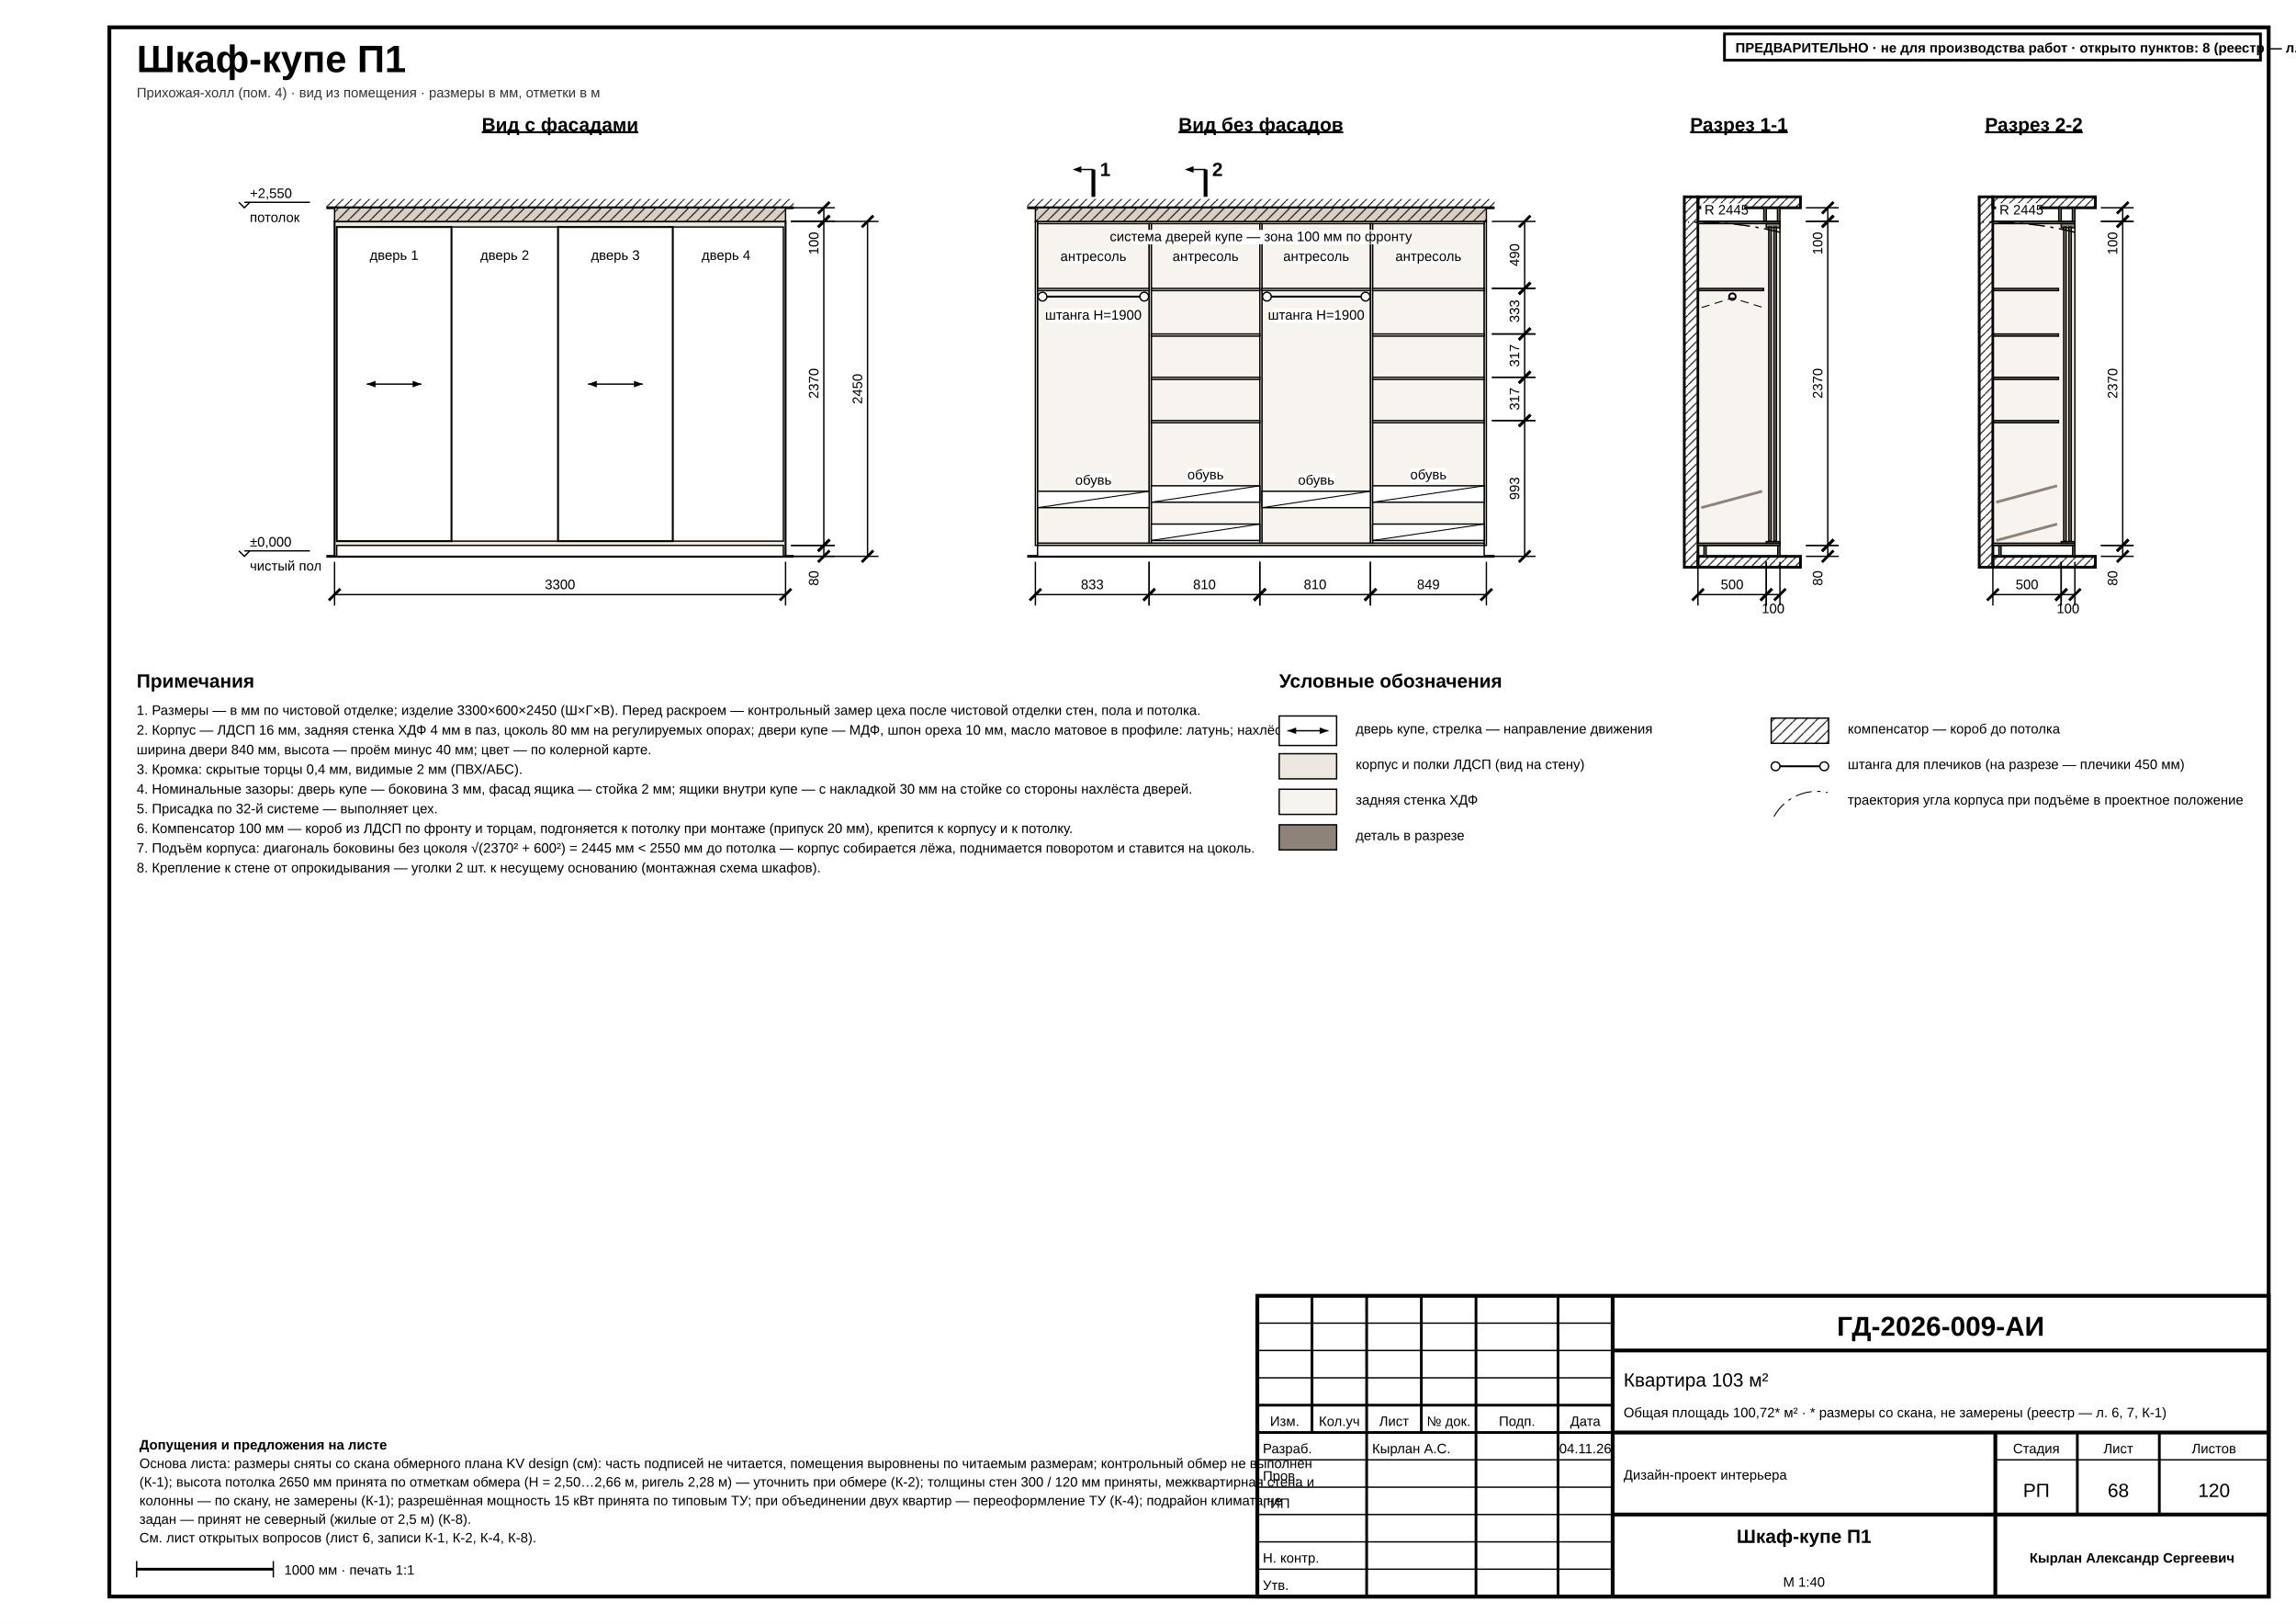
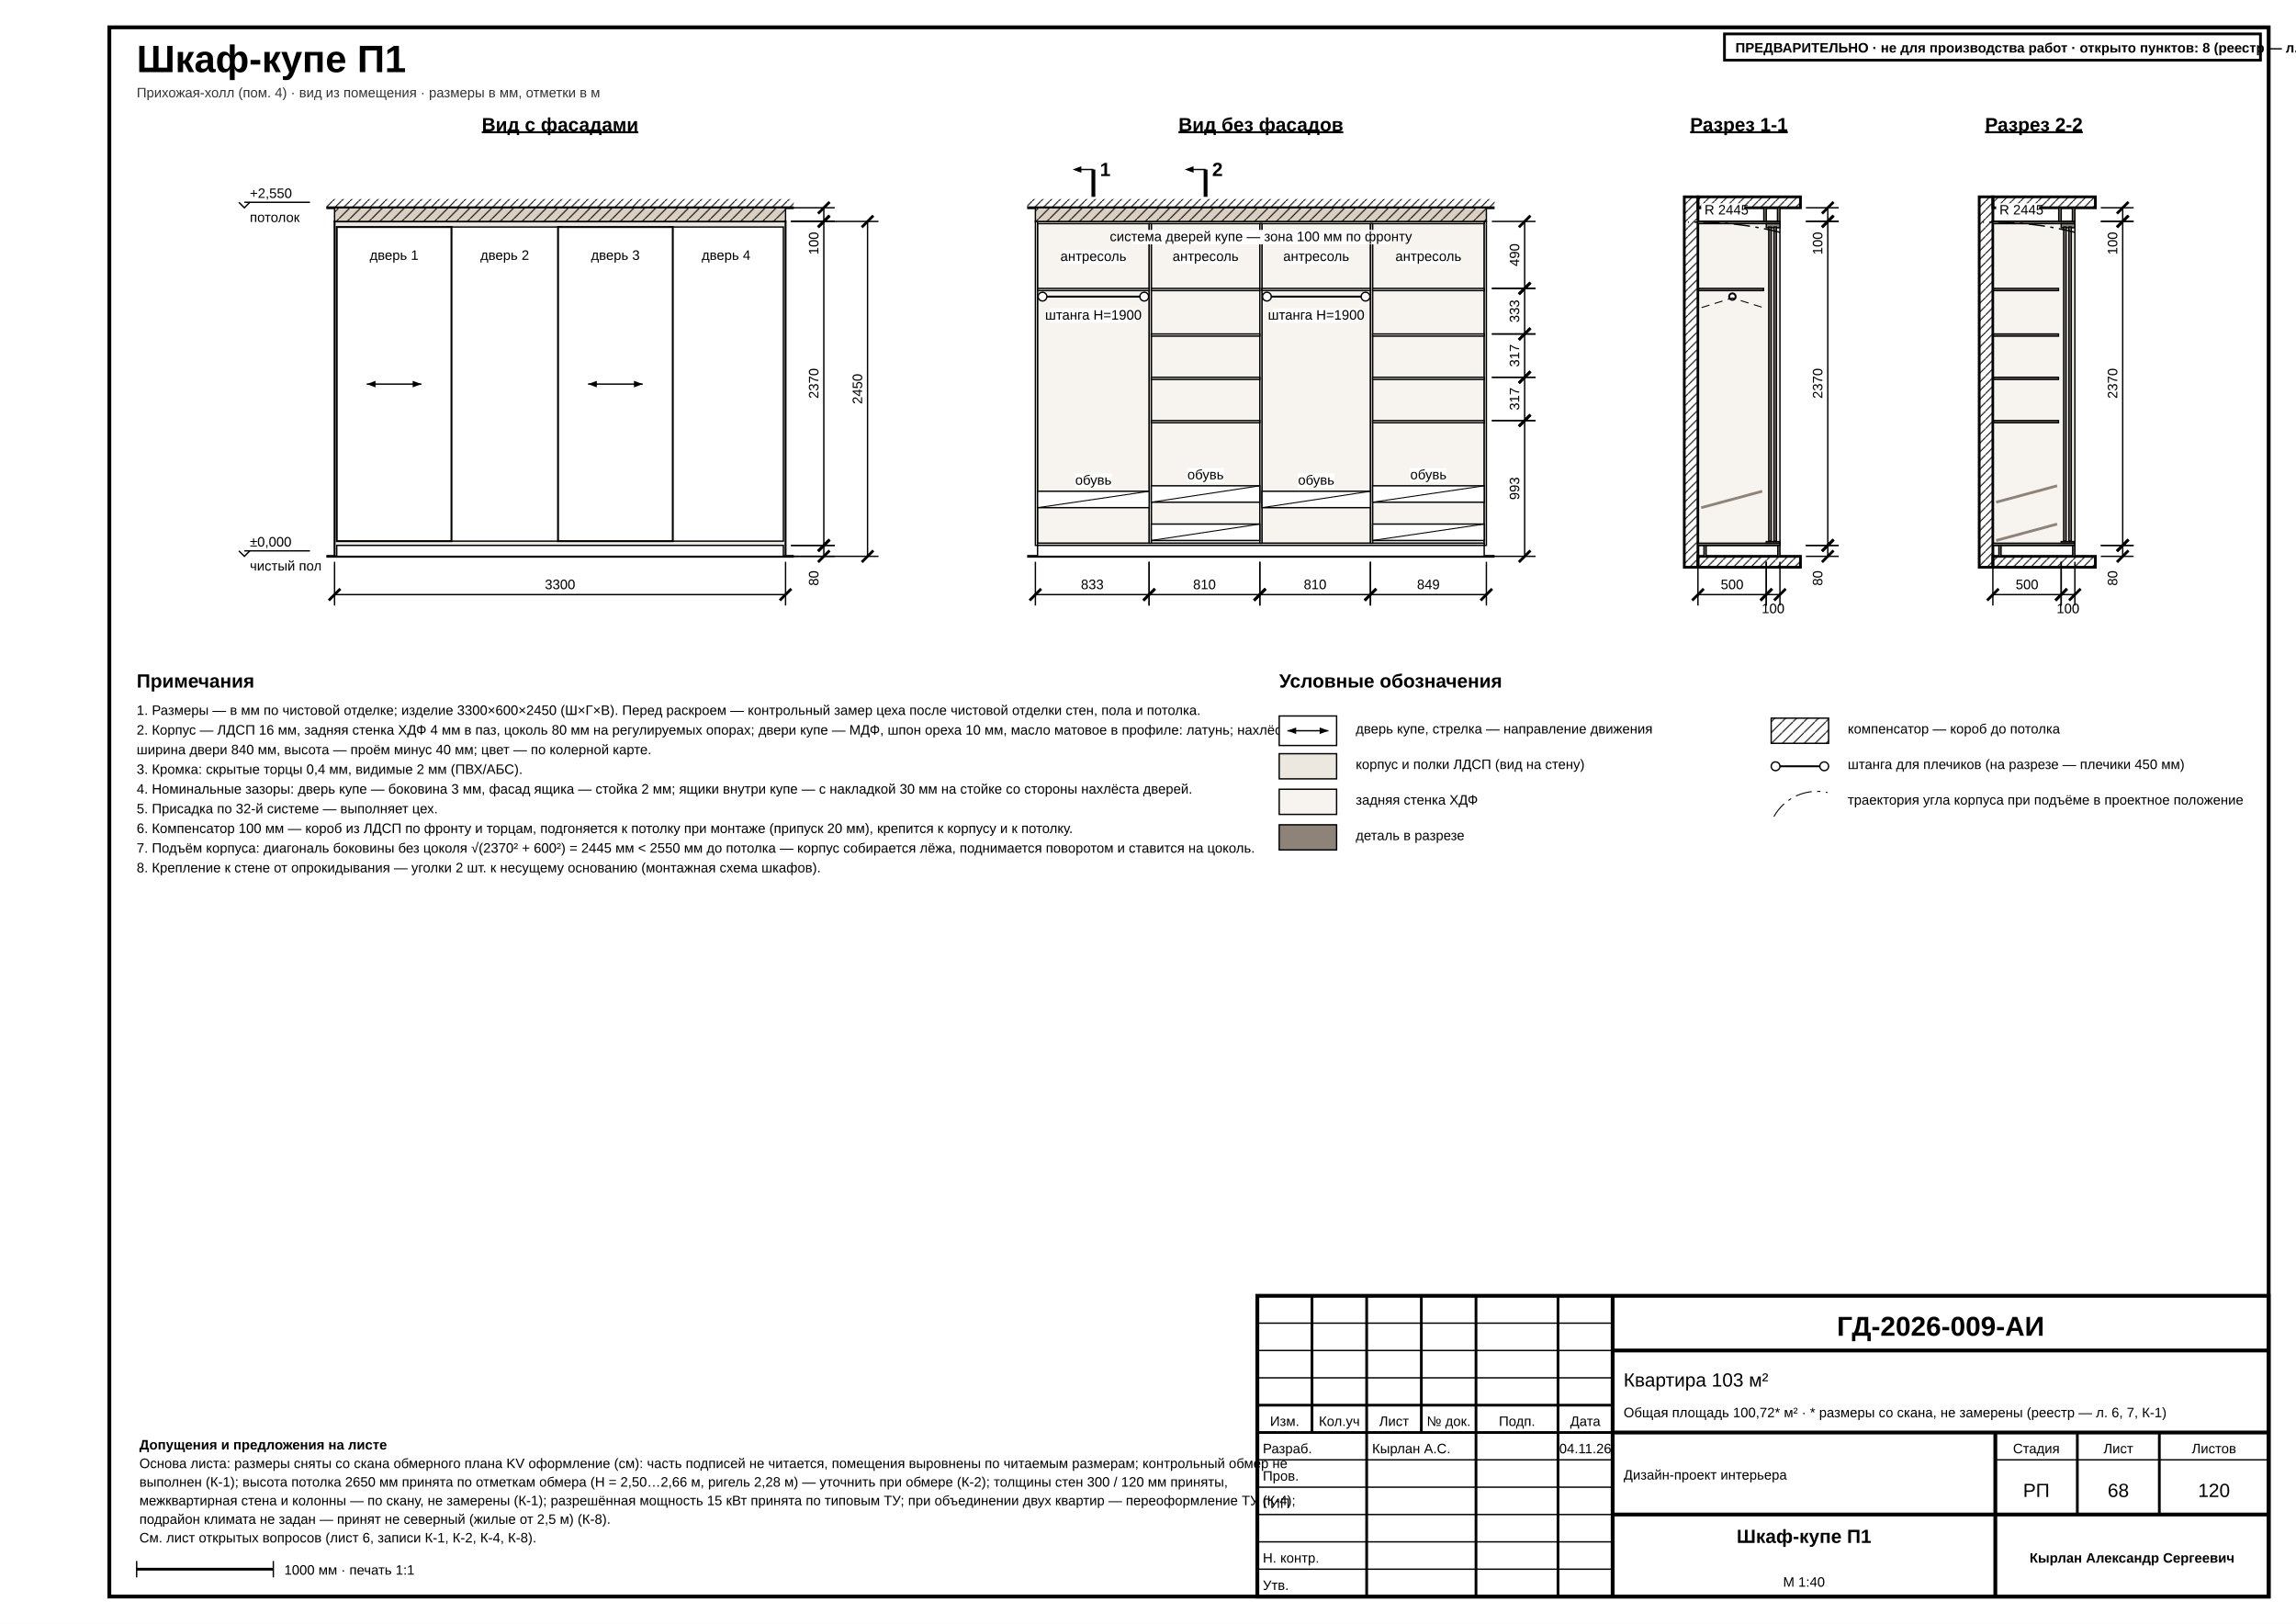
<svg xmlns="http://www.w3.org/2000/svg" width="420mm" height="297mm" viewBox="0 0 420 297" font-family="'GOST type A','ISOCPEUR','Arial Narrow',Arial,sans-serif" data-title="Шкаф-купе П1" data-sheet="furniture-item" data-scale="1:40">
  <rect width="420" height="297" fill="#fff" />
  <rect x="20" y="5" width="395" height="287" fill="none" stroke="#000" stroke-width="0.7" />
  <g data-el="sheet-title">
    <text x="25" y="13.2" font-size="7" font-weight="700" fill="#000">Шкаф-купе П1</text>
  </g>
  <text x="25" y="17.8" font-size="2.5" fill="#333">Прихожая-холл (пом. 4) · вид из помещения · размеры в мм, отметки в м</text>
  <defs>
    <pattern id="fm-hatch" patternUnits="userSpaceOnUse" width="2" height="2">
      <line x1="0" y1="2" x2="2" y2="0" stroke="#000" stroke-width="0.18" />
    </pattern>
    <pattern id="fm-appl" patternUnits="userSpaceOnUse" width="3" height="3">
      <line x1="0" y1="3" x2="3" y2="0" stroke="#000" stroke-width="0.18" />
      <line x1="0" y1="0" x2="3" y2="3" stroke="#000" stroke-width="0.18" />
    </pattern>
    <pattern id="fm-wall" patternUnits="userSpaceOnUse" width="1.6" height="1.6">
      <line x1="0" y1="1.6" x2="1.6" y2="0" stroke="#000" stroke-width="0.18" />
    </pattern>
  </defs>
  <g data-el="facade-trace" data-item="П1" data-facade="МДФ, шпон ореха 10 мм, масло матовое в профиле: латунь" />
  <text x="102.45" y="24" font-size="3.5" text-anchor="middle" font-weight="700" text-decoration="underline" fill="#000">Вид с фасадами</text>
  <g data-el="elevation">
    <path d="M 59.7 101.75 L 145.2 101.75" fill="none" stroke="#000" stroke-width="0.5" />
    <path d="M 59.7 38 L 145.2 38" fill="none" stroke="#000" stroke-width="0.5" />
    <rect x="59.7" y="36.4" width="85.5" height="1.6" fill="url(#fm-wall)" stroke="none" />
    <g data-el="level" data-v="0">
      <path d="M 43.7 100.75 L 44.7 101.75 L 45.7 100.75" fill="none" stroke="#000" stroke-width="0.25" />
      <line x1="44.7" y1="100.75" x2="56.7" y2="100.75" stroke="#000" stroke-width="0.25" />
      <text x="45.7" y="99.95" font-size="2.5" fill="#000">±0,000</text>
      <text x="45.7" y="104.35" font-size="2.5" fill="#000">чистый пол</text>
    </g>
    <g data-el="level" data-v="2550">
      <path d="M 43.7 37 L 44.7 38 L 45.7 37" fill="none" stroke="#000" stroke-width="0.25" />
      <line x1="44.7" y1="37" x2="56.7" y2="37" stroke="#000" stroke-width="0.25" />
      <text x="45.7" y="36.2" font-size="2.5" fill="#000">+2,550</text>
      <text x="45.7" y="40.6" font-size="2.5" fill="#000">потолок</text>
    </g>
    <rect x="61.2" y="40.5" width="82.5" height="61.25" fill="#ece7df" stroke="#000" stroke-width="0.35" />
    <rect x="61.6" y="99.75" width="81.7" height="2" fill="#fff" stroke="#000" stroke-width="0.25" />
    <rect x="61.2" y="38" width="82.5" height="2.5" fill="#d9cfc2" stroke="#000" stroke-width="0.25" />
    <rect x="61.2" y="38" width="82.5" height="2.5" fill="url(#fm-hatch)" stroke="none" />
    <rect x="81.84" y="41.52" width="20.99" height="57.45" fill="#ffffff" stroke="#000" stroke-width="0.25" />
    <rect x="122.31" y="41.52" width="20.99" height="57.45" fill="#ffffff" stroke="#000" stroke-width="0.25" />
    <rect x="61.6" y="41.52" width="20.99" height="57.45" fill="#ffffff" stroke="#000" stroke-width="0.35" />
    <rect x="102.08" y="41.52" width="20.99" height="57.45" fill="#ffffff" stroke="#000" stroke-width="0.35" />
    <path d="M 67.09 70.25 L 77.09 70.25" fill="none" stroke="#000" stroke-width="0.25" />
    <path d="M 77.09 70.25 L 75.49 69.65 L 75.49 70.85 Z" fill="#000" />
    <path d="M 67.09 70.25 L 68.69 69.65 L 68.69 70.85 Z" fill="#000" />
    <path d="M 107.57 70.25 L 117.57 70.25" fill="none" stroke="#000" stroke-width="0.25" />
    <path d="M 117.57 70.25 L 115.97 69.65 L 115.97 70.85 Z" fill="#000" />
    <path d="M 107.57 70.25 L 109.17 69.65 L 109.17 70.85 Z" fill="#000" />
    <rect x="67.79" y="45.48" width="8.6" height="2.63" fill="#fff" stroke="none" />
    <text x="72.09" y="47.52" font-size="2.5" text-anchor="middle" fill="#000">дверь 1</text>
    <rect x="88.03" y="45.48" width="8.6" height="2.63" fill="#fff" stroke="none" />
    <text x="92.33" y="47.52" font-size="2.5" text-anchor="middle" fill="#000">дверь 2</text>
    <rect x="108.27" y="45.48" width="8.6" height="2.63" fill="#fff" stroke="none" />
    <text x="112.57" y="47.52" font-size="2.5" text-anchor="middle" fill="#000">дверь 3</text>
    <rect x="128.5" y="45.48" width="8.6" height="2.63" fill="#fff" stroke="none" />
    <text x="132.81" y="47.52" font-size="2.5" text-anchor="middle" fill="#000">дверь 4</text>
  </g>
  <g data-el="dims">
    <line x1="61.2" y1="102.75" x2="61.2" y2="110.75" stroke="#000" stroke-width="0.25" />
    <line x1="143.7" y1="102.75" x2="143.7" y2="110.75" stroke="#000" stroke-width="0.25" />
    <line x1="61.2" y1="108.75" x2="143.7" y2="108.75" stroke="#000" stroke-width="0.25" />
    <line x1="60.14" y1="109.81" x2="62.26" y2="107.69" stroke="#000" stroke-width="0.5" />
    <line x1="142.64" y1="109.81" x2="144.76" y2="107.69" stroke="#000" stroke-width="0.5" />
    <text x="102.45" y="107.75" font-size="2.5" text-anchor="middle" fill="#000">3300</text>
    <line x1="144.7" y1="38" x2="152.7" y2="38" stroke="#000" stroke-width="0.25" />
    <line x1="144.7" y1="40.5" x2="152.7" y2="40.5" stroke="#000" stroke-width="0.25" />
    <line x1="150.7" y1="38" x2="150.7" y2="40.5" stroke="#000" stroke-width="0.25" />
    <line x1="149.64" y1="39.06" x2="151.76" y2="36.94" stroke="#000" stroke-width="0.5" />
    <line x1="149.64" y1="41.56" x2="151.76" y2="39.44" stroke="#000" stroke-width="0.5" />
    <text x="149.7" y="44.5" font-size="2.5" text-anchor="middle" transform="rotate(-90 149.7 44.5)" fill="#000">100</text>
    <line x1="144.7" y1="40.5" x2="152.7" y2="40.5" stroke="#000" stroke-width="0.25" />
    <line x1="144.7" y1="99.75" x2="152.7" y2="99.75" stroke="#000" stroke-width="0.25" />
    <line x1="150.7" y1="40.5" x2="150.7" y2="99.75" stroke="#000" stroke-width="0.25" />
    <line x1="149.64" y1="41.56" x2="151.76" y2="39.44" stroke="#000" stroke-width="0.5" />
    <line x1="149.64" y1="100.81" x2="151.76" y2="98.69" stroke="#000" stroke-width="0.5" />
    <text x="149.7" y="70.13" font-size="2.5" text-anchor="middle" transform="rotate(-90 149.7 70.13)" fill="#000">2370</text>
    <line x1="144.7" y1="99.75" x2="152.7" y2="99.75" stroke="#000" stroke-width="0.25" />
    <line x1="144.7" y1="101.75" x2="152.7" y2="101.75" stroke="#000" stroke-width="0.25" />
    <line x1="150.7" y1="99.75" x2="150.7" y2="101.75" stroke="#000" stroke-width="0.25" />
    <line x1="149.64" y1="100.81" x2="151.76" y2="98.69" stroke="#000" stroke-width="0.5" />
    <line x1="149.64" y1="102.81" x2="151.76" y2="100.69" stroke="#000" stroke-width="0.5" />
    <text x="149.7" y="105.75" font-size="2.5" text-anchor="middle" transform="rotate(-90 149.7 105.75)" fill="#000">80</text>
    <line x1="144.7" y1="40.5" x2="160.7" y2="40.5" stroke="#000" stroke-width="0.25" />
    <line x1="144.7" y1="101.75" x2="160.7" y2="101.75" stroke="#000" stroke-width="0.25" />
    <line x1="158.7" y1="40.5" x2="158.7" y2="101.75" stroke="#000" stroke-width="0.25" />
    <line x1="157.64" y1="41.56" x2="159.76" y2="39.44" stroke="#000" stroke-width="0.5" />
    <line x1="157.64" y1="102.81" x2="159.76" y2="100.69" stroke="#000" stroke-width="0.5" />
    <text x="157.7" y="71.13" font-size="2.5" text-anchor="middle" transform="rotate(-90 157.7 71.13)" fill="#000">2450</text>
  </g>
  <text x="230.65" y="24" font-size="3.5" text-anchor="middle" font-weight="700" text-decoration="underline" fill="#000">Вид без фасадов</text>
  <g data-el="interior">
    <path d="M 187.9 101.75 L 273.4 101.75" fill="none" stroke="#000" stroke-width="0.5" />
    <path d="M 187.9 38 L 273.4 38" fill="none" stroke="#000" stroke-width="0.5" />
    <rect x="187.9" y="36.4" width="85.5" height="1.6" fill="url(#fm-wall)" stroke="none" />
    <rect x="189.8" y="40.9" width="20.41" height="58.45" fill="#f7f4ef" stroke="#000" stroke-width="0.18" />
    <rect x="210.61" y="40.9" width="19.84" height="58.45" fill="#f7f4ef" stroke="#000" stroke-width="0.18" />
    <rect x="230.85" y="40.9" width="19.84" height="58.45" fill="#f7f4ef" stroke="#000" stroke-width="0.18" />
    <rect x="251.09" y="40.9" width="20.41" height="58.45" fill="#f7f4ef" stroke="#000" stroke-width="0.18" />
    <rect x="189.4" y="40.5" width="0.4" height="59.25" fill="#ece7df" stroke="#000" stroke-width="0.25" />
    <rect x="271.5" y="40.5" width="0.4" height="59.25" fill="#ece7df" stroke="#000" stroke-width="0.25" />
    <rect x="189.8" y="99.35" width="81.7" height="0.4" fill="#ece7df" stroke="#000" stroke-width="0.25" />
    <rect x="189.8" y="40.5" width="81.7" height="0.4" fill="#ece7df" stroke="#000" stroke-width="0.25" />
    <rect x="210.21" y="40.9" width="0.4" height="58.45" fill="#ece7df" stroke="#000" stroke-width="0.25" />
    <rect x="230.45" y="40.9" width="0.4" height="58.45" fill="#ece7df" stroke="#000" stroke-width="0.25" />
    <rect x="250.69" y="40.9" width="0.4" height="58.45" fill="#ece7df" stroke="#000" stroke-width="0.25" />
    <rect x="189.8" y="99.75" width="81.7" height="2" fill="#fff" stroke="#000" stroke-width="0.25" />
    <rect x="189.8" y="52.75" width="20.41" height="0.4" fill="#ece7df" stroke="#000" stroke-width="0.25" />
    <path d="M 190.7 54.25 L 209.31 54.25" fill="none" stroke="#000" stroke-width="0.35" />
    <circle cx="190.7" cy="54.25" r="0.8" fill="#fff" stroke="#000" stroke-width="0.25" />
    <circle cx="209.31" cy="54.25" r="0.8" fill="#fff" stroke="#000" stroke-width="0.25" />
    <rect x="189.8" y="89.85" width="20.41" height="3" fill="#fff" stroke="#000" stroke-width="0.25" />
    <path d="M 189.8 92.85 L 210.21 89.85" fill="none" stroke="#000" stroke-width="0.18" />
    <rect x="192.1" y="56.4" width="15.82" height="2.63" fill="#fff" stroke="none" />
    <text x="200.01" y="58.45" font-size="2.5" text-anchor="middle" fill="#000">штанга Н=1900</text>
    <rect x="196.66" y="86.6" width="6.7" height="2.63" fill="#fff" stroke="none" />
    <text x="200.01" y="88.65" font-size="2.5" text-anchor="middle" fill="#000">обувь</text>
    <rect x="194.45" y="45.68" width="11.12" height="2.63" fill="#fff" stroke="none" />
    <text x="200.01" y="47.73" font-size="2.5" text-anchor="middle" fill="#000">антресоль</text>
    <rect x="210.61" y="52.75" width="19.84" height="0.4" fill="#ece7df" stroke="#000" stroke-width="0.25" />
    <rect x="210.61" y="95.85" width="19.84" height="3" fill="#fff" stroke="#000" stroke-width="0.25" />
    <path d="M 210.61 98.85 L 230.45 95.85" fill="none" stroke="#000" stroke-width="0.18" />
    <rect x="210.61" y="88.85" width="19.84" height="3" fill="#fff" stroke="#000" stroke-width="0.25" />
    <path d="M 210.61 91.85 L 230.45 88.85" fill="none" stroke="#000" stroke-width="0.18" />
    <rect x="210.61" y="76.92" width="19.84" height="0.4" fill="#ece7df" stroke="#000" stroke-width="0.25" />
    <rect x="210.61" y="69" width="19.84" height="0.4" fill="#ece7df" stroke="#000" stroke-width="0.25" />
    <rect x="210.61" y="61.08" width="19.84" height="0.4" fill="#ece7df" stroke="#000" stroke-width="0.25" />
    <rect x="217.18" y="85.6" width="6.7" height="2.63" fill="#fff" stroke="none" />
    <text x="220.53" y="87.65" font-size="2.5" text-anchor="middle" fill="#000">обувь</text>
    <rect x="214.97" y="45.68" width="11.12" height="2.63" fill="#fff" stroke="none" />
    <text x="220.53" y="47.73" font-size="2.5" text-anchor="middle" fill="#000">антресоль</text>
    <rect x="230.85" y="52.75" width="19.84" height="0.4" fill="#ece7df" stroke="#000" stroke-width="0.25" />
    <path d="M 231.75 54.25 L 249.79 54.25" fill="none" stroke="#000" stroke-width="0.35" />
    <circle cx="231.75" cy="54.25" r="0.8" fill="#fff" stroke="#000" stroke-width="0.25" />
    <circle cx="249.79" cy="54.25" r="0.8" fill="#fff" stroke="#000" stroke-width="0.25" />
    <rect x="230.85" y="89.85" width="19.84" height="3" fill="#fff" stroke="#000" stroke-width="0.25" />
    <path d="M 230.85 92.85 L 250.69 89.85" fill="none" stroke="#000" stroke-width="0.18" />
    <rect x="232.86" y="56.4" width="15.82" height="2.63" fill="#fff" stroke="none" />
    <text x="240.77" y="58.45" font-size="2.5" text-anchor="middle" fill="#000">штанга Н=1900</text>
    <rect x="237.42" y="86.6" width="6.7" height="2.63" fill="#fff" stroke="none" />
    <text x="240.77" y="88.65" font-size="2.5" text-anchor="middle" fill="#000">обувь</text>
    <rect x="235.21" y="45.68" width="11.12" height="2.63" fill="#fff" stroke="none" />
    <text x="240.77" y="47.73" font-size="2.5" text-anchor="middle" fill="#000">антресоль</text>
    <rect x="251.09" y="52.75" width="20.41" height="0.4" fill="#ece7df" stroke="#000" stroke-width="0.25" />
    <rect x="251.09" y="95.85" width="20.41" height="3" fill="#fff" stroke="#000" stroke-width="0.25" />
    <path d="M 251.09 98.85 L 271.5 95.85" fill="none" stroke="#000" stroke-width="0.18" />
    <rect x="251.09" y="88.85" width="20.41" height="3" fill="#fff" stroke="#000" stroke-width="0.25" />
    <path d="M 251.09 91.85 L 271.5 88.85" fill="none" stroke="#000" stroke-width="0.18" />
    <rect x="251.09" y="76.92" width="20.41" height="0.4" fill="#ece7df" stroke="#000" stroke-width="0.25" />
    <rect x="251.09" y="69" width="20.41" height="0.4" fill="#ece7df" stroke="#000" stroke-width="0.25" />
    <rect x="251.09" y="61.08" width="20.41" height="0.4" fill="#ece7df" stroke="#000" stroke-width="0.25" />
    <rect x="257.94" y="85.6" width="6.7" height="2.63" fill="#fff" stroke="none" />
    <text x="261.29" y="87.65" font-size="2.5" text-anchor="middle" fill="#000">обувь</text>
    <rect x="255.73" y="45.68" width="11.12" height="2.63" fill="#fff" stroke="none" />
    <text x="261.29" y="47.73" font-size="2.5" text-anchor="middle" fill="#000">антресоль</text>
    <rect x="207.12" y="42.05" width="47.06" height="2.63" fill="#fff" stroke="none" />
    <text x="230.65" y="44.1" font-size="2.5" text-anchor="middle" fill="#000">система дверей купе — зона 100 мм по фронту</text>
    <rect x="189.4" y="38" width="82.5" height="2.5" fill="#d9cfc2" stroke="#000" stroke-width="0.25" />
    <rect x="189.4" y="38" width="82.5" height="2.5" fill="url(#fm-hatch)" stroke="none" />
  </g>
  <g data-el="dims">
    <line x1="189.4" y1="102.75" x2="189.4" y2="110.75" stroke="#000" stroke-width="0.25" />
    <line x1="210.21" y1="102.75" x2="210.21" y2="110.75" stroke="#000" stroke-width="0.25" />
    <line x1="189.4" y1="108.75" x2="210.21" y2="108.75" stroke="#000" stroke-width="0.25" />
    <line x1="188.34" y1="109.81" x2="190.46" y2="107.69" stroke="#000" stroke-width="0.5" />
    <line x1="209.15" y1="109.81" x2="211.27" y2="107.69" stroke="#000" stroke-width="0.5" />
    <text x="199.81" y="107.75" font-size="2.5" text-anchor="middle" fill="#000">833</text>
    <line x1="210.21" y1="102.75" x2="210.21" y2="110.75" stroke="#000" stroke-width="0.25" />
    <line x1="230.45" y1="102.75" x2="230.45" y2="110.75" stroke="#000" stroke-width="0.25" />
    <line x1="210.21" y1="108.75" x2="230.45" y2="108.75" stroke="#000" stroke-width="0.25" />
    <line x1="209.15" y1="109.81" x2="211.27" y2="107.69" stroke="#000" stroke-width="0.5" />
    <line x1="229.39" y1="109.81" x2="231.51" y2="107.69" stroke="#000" stroke-width="0.5" />
    <text x="220.33" y="107.75" font-size="2.5" text-anchor="middle" fill="#000">810</text>
    <line x1="230.45" y1="102.75" x2="230.45" y2="110.75" stroke="#000" stroke-width="0.25" />
    <line x1="250.69" y1="102.75" x2="250.69" y2="110.75" stroke="#000" stroke-width="0.25" />
    <line x1="230.45" y1="108.75" x2="250.69" y2="108.75" stroke="#000" stroke-width="0.25" />
    <line x1="229.39" y1="109.81" x2="231.51" y2="107.69" stroke="#000" stroke-width="0.5" />
    <line x1="249.63" y1="109.81" x2="251.75" y2="107.69" stroke="#000" stroke-width="0.5" />
    <text x="240.57" y="107.75" font-size="2.5" text-anchor="middle" fill="#000">810</text>
    <line x1="250.69" y1="102.75" x2="250.69" y2="110.75" stroke="#000" stroke-width="0.25" />
    <line x1="271.9" y1="102.75" x2="271.9" y2="110.75" stroke="#000" stroke-width="0.25" />
    <line x1="250.69" y1="108.75" x2="271.9" y2="108.75" stroke="#000" stroke-width="0.25" />
    <line x1="249.63" y1="109.81" x2="251.75" y2="107.69" stroke="#000" stroke-width="0.5" />
    <line x1="270.84" y1="109.81" x2="272.96" y2="107.69" stroke="#000" stroke-width="0.5" />
    <text x="261.29" y="107.75" font-size="2.5" text-anchor="middle" fill="#000">849</text>
    <line x1="272.9" y1="40.5" x2="280.9" y2="40.5" stroke="#000" stroke-width="0.25" />
    <line x1="272.9" y1="52.75" x2="280.9" y2="52.75" stroke="#000" stroke-width="0.25" />
    <line x1="278.9" y1="40.5" x2="278.9" y2="52.75" stroke="#000" stroke-width="0.25" />
    <line x1="277.84" y1="41.56" x2="279.96" y2="39.44" stroke="#000" stroke-width="0.5" />
    <line x1="277.84" y1="53.81" x2="279.96" y2="51.69" stroke="#000" stroke-width="0.5" />
    <text x="277.9" y="46.63" font-size="2.5" text-anchor="middle" transform="rotate(-90 277.9 46.63)" fill="#000">490</text>
    <line x1="272.9" y1="52.75" x2="280.9" y2="52.75" stroke="#000" stroke-width="0.25" />
    <line x1="272.9" y1="61.08" x2="280.9" y2="61.08" stroke="#000" stroke-width="0.25" />
    <line x1="278.9" y1="52.75" x2="278.9" y2="61.08" stroke="#000" stroke-width="0.25" />
    <line x1="277.84" y1="53.81" x2="279.96" y2="51.69" stroke="#000" stroke-width="0.5" />
    <line x1="277.84" y1="62.14" x2="279.96" y2="60.02" stroke="#000" stroke-width="0.5" />
    <text x="277.9" y="56.91" font-size="2.5" text-anchor="middle" transform="rotate(-90 277.9 56.91)" fill="#000">333</text>
    <line x1="272.9" y1="61.08" x2="280.9" y2="61.08" stroke="#000" stroke-width="0.25" />
    <line x1="272.9" y1="69" x2="280.9" y2="69" stroke="#000" stroke-width="0.25" />
    <line x1="278.9" y1="61.08" x2="278.9" y2="69" stroke="#000" stroke-width="0.25" />
    <line x1="277.84" y1="62.14" x2="279.96" y2="60.02" stroke="#000" stroke-width="0.5" />
    <line x1="277.84" y1="70.06" x2="279.96" y2="67.94" stroke="#000" stroke-width="0.5" />
    <text x="277.9" y="65.04" font-size="2.5" text-anchor="middle" transform="rotate(-90 277.9 65.04)" fill="#000">317</text>
    <line x1="272.9" y1="69" x2="280.9" y2="69" stroke="#000" stroke-width="0.25" />
    <line x1="272.9" y1="76.92" x2="280.9" y2="76.92" stroke="#000" stroke-width="0.25" />
    <line x1="278.9" y1="69" x2="278.9" y2="76.92" stroke="#000" stroke-width="0.25" />
    <line x1="277.84" y1="70.06" x2="279.96" y2="67.94" stroke="#000" stroke-width="0.5" />
    <line x1="277.84" y1="77.98" x2="279.96" y2="75.86" stroke="#000" stroke-width="0.5" />
    <text x="277.9" y="72.96" font-size="2.5" text-anchor="middle" transform="rotate(-90 277.9 72.96)" fill="#000">317</text>
    <line x1="272.9" y1="76.92" x2="280.9" y2="76.92" stroke="#000" stroke-width="0.25" />
    <line x1="272.9" y1="101.75" x2="280.9" y2="101.75" stroke="#000" stroke-width="0.25" />
    <line x1="278.9" y1="76.92" x2="278.9" y2="101.75" stroke="#000" stroke-width="0.25" />
    <line x1="277.84" y1="77.98" x2="279.96" y2="75.86" stroke="#000" stroke-width="0.5" />
    <line x1="277.84" y1="102.81" x2="279.96" y2="100.69" stroke="#000" stroke-width="0.5" />
    <text x="277.9" y="89.34" font-size="2.5" text-anchor="middle" transform="rotate(-90 277.9 89.34)" fill="#000">993</text>
  </g>
  <text x="318.1" y="24" font-size="3.5" text-anchor="middle" font-weight="700" text-decoration="underline" fill="#000">Разрез 1-1</text>
  <g data-el="section">
    <rect x="308.1" y="36" width="2.5" height="67.75" fill="url(#fm-wall)" stroke="#000" stroke-width="0.5" />
    <rect x="310.6" y="101.75" width="18.75" height="2" fill="url(#fm-wall)" stroke="#000" stroke-width="0.5" />
    <rect x="310.6" y="36" width="18.75" height="2" fill="url(#fm-wall)" stroke="#000" stroke-width="0.5" />
    <rect x="310.6" y="40.5" width="15" height="59.25" fill="#f7f4ef" stroke="#000" stroke-width="0.25" />
    <rect x="310.6" y="40.9" width="0.1" height="58.45" fill="#8d8378" stroke="#000" stroke-width="0.25" />
    <rect x="310.6" y="99.35" width="15" height="0.4" fill="#8d8378" stroke="#000" stroke-width="0.25" />
    <rect x="310.6" y="40.5" width="15" height="0.4" fill="#8d8378" stroke="#000" stroke-width="0.25" />
    <rect x="325.2" y="99.75" width="0.4" height="2" fill="#8d8378" stroke="#000" stroke-width="0.25" />
    <rect x="311.7" y="99.75" width="0.4" height="2" fill="#8d8378" stroke="#000" stroke-width="0.25" />
    <rect x="310.7" y="52.75" width="11.9" height="0.4" fill="#8d8378" stroke="#000" stroke-width="0.25" />
    <circle cx="316.9" cy="54.25" r="0.6" fill="#fff" stroke="#000" stroke-width="0.35" />
    <path d="M 311.27 56.25 L 316.9 54.5 L 322.52 56.25" fill="none" stroke="#000" stroke-width="0.18" stroke-dasharray="1.5 1" />
    <path d="M 311.2 92.85 L 322.35 89.85" fill="none" stroke="#8d8378" stroke-width="0.5" />
    <rect x="323.1" y="40.9" width="2.5" height="0.75" fill="#8d8378" stroke="#000" stroke-width="0.25" />
    <rect x="323.1" y="99.05" width="2.5" height="0.3" fill="#8d8378" stroke="#000" stroke-width="0.25" />
    <rect x="323.55" y="41.52" width="0.45" height="57.45" fill="#8d8378" stroke="#000" stroke-width="0.25" />
    <rect x="324.5" y="41.52" width="0.45" height="57.45" fill="#8d8378" stroke="#000" stroke-width="0.25" />
    <rect x="325.15" y="38" width="0.45" height="2.5" fill="#8d8378" stroke="#000" stroke-width="0.25" />
    <rect x="322.65" y="38" width="0.45" height="2.5" fill="#8d8378" stroke="#000" stroke-width="0.25" />
    <path d="M 325.6 42.49 A 61.13 61.13 0 0 0 308.77 40.65" fill="none" stroke="#000" stroke-width="0.25" stroke-dasharray="3 1 0.6 1" />
    <rect x="311.2" y="37.18" width="7.87" height="2.63" fill="#fff" stroke="none" />
    <text x="311.8" y="39.23" font-size="2.5" fill="#000">R 2445</text>
  </g>
  <g data-el="dims">
    <line x1="310.6" y1="102.75" x2="310.6" y2="110.75" stroke="#000" stroke-width="0.25" />
    <line x1="323.1" y1="102.75" x2="323.1" y2="110.75" stroke="#000" stroke-width="0.25" />
    <line x1="310.6" y1="108.75" x2="323.1" y2="108.75" stroke="#000" stroke-width="0.25" />
    <line x1="309.54" y1="109.81" x2="311.66" y2="107.69" stroke="#000" stroke-width="0.5" />
    <line x1="322.04" y1="109.81" x2="324.16" y2="107.69" stroke="#000" stroke-width="0.5" />
    <text x="316.85" y="107.75" font-size="2.5" text-anchor="middle" fill="#000">500</text>
    <line x1="323.1" y1="102.75" x2="323.1" y2="110.75" stroke="#000" stroke-width="0.25" />
    <line x1="325.6" y1="102.75" x2="325.6" y2="110.75" stroke="#000" stroke-width="0.25" />
    <line x1="323.1" y1="108.75" x2="325.6" y2="108.75" stroke="#000" stroke-width="0.25" />
    <line x1="322.04" y1="109.81" x2="324.16" y2="107.69" stroke="#000" stroke-width="0.5" />
    <line x1="324.54" y1="109.81" x2="326.66" y2="107.69" stroke="#000" stroke-width="0.5" />
    <text x="324.35" y="112.15" font-size="2.5" text-anchor="middle" fill="#000">100</text>
    <line x1="330.35" y1="38" x2="336.35" y2="38" stroke="#000" stroke-width="0.25" />
    <line x1="330.35" y1="40.5" x2="336.35" y2="40.5" stroke="#000" stroke-width="0.25" />
    <line x1="334.35" y1="38" x2="334.35" y2="40.5" stroke="#000" stroke-width="0.25" />
    <line x1="333.29" y1="39.06" x2="335.41" y2="36.94" stroke="#000" stroke-width="0.5" />
    <line x1="333.29" y1="41.56" x2="335.41" y2="39.44" stroke="#000" stroke-width="0.5" />
    <text x="333.35" y="44.5" font-size="2.5" text-anchor="middle" transform="rotate(-90 333.35 44.5)" fill="#000">100</text>
    <line x1="330.35" y1="40.5" x2="336.35" y2="40.5" stroke="#000" stroke-width="0.25" />
    <line x1="330.35" y1="99.75" x2="336.35" y2="99.75" stroke="#000" stroke-width="0.25" />
    <line x1="334.35" y1="40.5" x2="334.35" y2="99.75" stroke="#000" stroke-width="0.25" />
    <line x1="333.29" y1="41.56" x2="335.41" y2="39.44" stroke="#000" stroke-width="0.5" />
    <line x1="333.29" y1="100.81" x2="335.41" y2="98.69" stroke="#000" stroke-width="0.5" />
    <text x="333.35" y="70.13" font-size="2.5" text-anchor="middle" transform="rotate(-90 333.35 70.13)" fill="#000">2370</text>
    <line x1="330.35" y1="99.75" x2="336.35" y2="99.75" stroke="#000" stroke-width="0.25" />
    <line x1="330.35" y1="101.75" x2="336.35" y2="101.75" stroke="#000" stroke-width="0.25" />
    <line x1="334.35" y1="99.75" x2="334.35" y2="101.75" stroke="#000" stroke-width="0.25" />
    <line x1="333.29" y1="100.81" x2="335.41" y2="98.69" stroke="#000" stroke-width="0.5" />
    <line x1="333.29" y1="102.81" x2="335.41" y2="100.69" stroke="#000" stroke-width="0.5" />
    <text x="333.35" y="105.75" font-size="2.5" text-anchor="middle" transform="rotate(-90 333.35 105.75)" fill="#000">80</text>
  </g>
  <text x="372.05" y="24" font-size="3.5" text-anchor="middle" font-weight="700" text-decoration="underline" fill="#000">Разрез 2-2</text>
  <g data-el="section">
    <rect x="362.05" y="36" width="2.5" height="67.75" fill="url(#fm-wall)" stroke="#000" stroke-width="0.5" />
    <rect x="364.55" y="101.75" width="18.75" height="2" fill="url(#fm-wall)" stroke="#000" stroke-width="0.5" />
    <rect x="364.55" y="36" width="18.75" height="2" fill="url(#fm-wall)" stroke="#000" stroke-width="0.5" />
    <rect x="364.55" y="40.5" width="15" height="59.25" fill="#f7f4ef" stroke="#000" stroke-width="0.25" />
    <rect x="364.55" y="40.9" width="0.1" height="58.45" fill="#8d8378" stroke="#000" stroke-width="0.25" />
    <rect x="364.55" y="99.35" width="15" height="0.4" fill="#8d8378" stroke="#000" stroke-width="0.25" />
    <rect x="364.55" y="40.5" width="15" height="0.4" fill="#8d8378" stroke="#000" stroke-width="0.25" />
    <rect x="379.15" y="99.75" width="0.4" height="2" fill="#8d8378" stroke="#000" stroke-width="0.25" />
    <rect x="365.65" y="99.75" width="0.4" height="2" fill="#8d8378" stroke="#000" stroke-width="0.25" />
    <rect x="364.65" y="52.75" width="11.9" height="0.4" fill="#8d8378" stroke="#000" stroke-width="0.25" />
    <path d="M 365.15 98.85 L 376.3 95.85" fill="none" stroke="#8d8378" stroke-width="0.5" />
    <path d="M 365.15 91.85 L 376.3 88.85" fill="none" stroke="#8d8378" stroke-width="0.5" />
    <rect x="364.65" y="76.92" width="11.9" height="0.4" fill="#8d8378" stroke="#000" stroke-width="0.25" />
    <rect x="364.65" y="69" width="11.9" height="0.4" fill="#8d8378" stroke="#000" stroke-width="0.25" />
    <rect x="364.65" y="61.08" width="11.9" height="0.4" fill="#8d8378" stroke="#000" stroke-width="0.25" />
    <rect x="377.05" y="40.9" width="2.5" height="0.75" fill="#8d8378" stroke="#000" stroke-width="0.25" />
    <rect x="377.05" y="99.05" width="2.5" height="0.3" fill="#8d8378" stroke="#000" stroke-width="0.25" />
    <rect x="377.5" y="41.52" width="0.45" height="57.45" fill="#8d8378" stroke="#000" stroke-width="0.25" />
    <rect x="378.45" y="41.52" width="0.45" height="57.45" fill="#8d8378" stroke="#000" stroke-width="0.25" />
    <rect x="379.1" y="38" width="0.45" height="2.5" fill="#8d8378" stroke="#000" stroke-width="0.25" />
    <rect x="376.6" y="38" width="0.45" height="2.5" fill="#8d8378" stroke="#000" stroke-width="0.25" />
    <path d="M 379.55 42.49 A 61.13 61.13 0 0 0 362.72 40.65" fill="none" stroke="#000" stroke-width="0.25" stroke-dasharray="3 1 0.6 1" />
    <rect x="365.15" y="37.18" width="7.87" height="2.63" fill="#fff" stroke="none" />
    <text x="365.75" y="39.23" font-size="2.5" fill="#000">R 2445</text>
  </g>
  <g data-el="dims">
    <line x1="364.55" y1="102.75" x2="364.55" y2="110.75" stroke="#000" stroke-width="0.25" />
    <line x1="377.05" y1="102.75" x2="377.05" y2="110.75" stroke="#000" stroke-width="0.25" />
    <line x1="364.55" y1="108.75" x2="377.05" y2="108.75" stroke="#000" stroke-width="0.25" />
    <line x1="363.49" y1="109.81" x2="365.61" y2="107.69" stroke="#000" stroke-width="0.5" />
    <line x1="375.99" y1="109.81" x2="378.11" y2="107.69" stroke="#000" stroke-width="0.5" />
    <text x="370.8" y="107.75" font-size="2.5" text-anchor="middle" fill="#000">500</text>
    <line x1="377.05" y1="102.75" x2="377.05" y2="110.75" stroke="#000" stroke-width="0.25" />
    <line x1="379.55" y1="102.75" x2="379.55" y2="110.75" stroke="#000" stroke-width="0.25" />
    <line x1="377.05" y1="108.75" x2="379.55" y2="108.75" stroke="#000" stroke-width="0.25" />
    <line x1="375.99" y1="109.81" x2="378.11" y2="107.69" stroke="#000" stroke-width="0.5" />
    <line x1="378.49" y1="109.81" x2="380.61" y2="107.69" stroke="#000" stroke-width="0.5" />
    <text x="378.3" y="112.15" font-size="2.5" text-anchor="middle" fill="#000">100</text>
    <line x1="384.3" y1="38" x2="390.3" y2="38" stroke="#000" stroke-width="0.25" />
    <line x1="384.3" y1="40.5" x2="390.3" y2="40.5" stroke="#000" stroke-width="0.25" />
    <line x1="388.3" y1="38" x2="388.3" y2="40.5" stroke="#000" stroke-width="0.25" />
    <line x1="387.24" y1="39.06" x2="389.36" y2="36.94" stroke="#000" stroke-width="0.5" />
    <line x1="387.24" y1="41.56" x2="389.36" y2="39.44" stroke="#000" stroke-width="0.5" />
    <text x="387.3" y="44.5" font-size="2.5" text-anchor="middle" transform="rotate(-90 387.3 44.5)" fill="#000">100</text>
    <line x1="384.3" y1="40.5" x2="390.3" y2="40.5" stroke="#000" stroke-width="0.25" />
    <line x1="384.3" y1="99.75" x2="390.3" y2="99.75" stroke="#000" stroke-width="0.25" />
    <line x1="388.3" y1="40.5" x2="388.3" y2="99.75" stroke="#000" stroke-width="0.25" />
    <line x1="387.24" y1="41.56" x2="389.36" y2="39.44" stroke="#000" stroke-width="0.5" />
    <line x1="387.24" y1="100.81" x2="389.36" y2="98.69" stroke="#000" stroke-width="0.5" />
    <text x="387.3" y="70.13" font-size="2.5" text-anchor="middle" transform="rotate(-90 387.3 70.13)" fill="#000">2370</text>
    <line x1="384.3" y1="99.75" x2="390.3" y2="99.75" stroke="#000" stroke-width="0.25" />
    <line x1="384.3" y1="101.75" x2="390.3" y2="101.75" stroke="#000" stroke-width="0.25" />
    <line x1="388.3" y1="99.75" x2="388.3" y2="101.75" stroke="#000" stroke-width="0.25" />
    <line x1="387.24" y1="100.81" x2="389.36" y2="98.69" stroke="#000" stroke-width="0.5" />
    <line x1="387.24" y1="102.81" x2="389.36" y2="100.69" stroke="#000" stroke-width="0.5" />
    <text x="387.3" y="105.75" font-size="2.5" text-anchor="middle" transform="rotate(-90 387.3 105.75)" fill="#000">80</text>
  </g>
  <g data-el="section-mark">
    <path d="M 200.01 31 L 200.01 36" fill="none" stroke="#000" stroke-width="0.7" />
    <path d="M 200.01 31 L 196.81 31" fill="none" stroke="#000" stroke-width="0.25" />
    <path d="M 196.21 31 L 197.81 30.4 L 197.81 31.6 Z" fill="#000" />
    <text x="201.21" y="32.2" font-size="3.5" font-weight="700" fill="#000">1</text>
  </g>
  <g data-el="section-mark">
    <path d="M 220.53 31 L 220.53 36" fill="none" stroke="#000" stroke-width="0.7" />
    <path d="M 220.53 31 L 217.33 31" fill="none" stroke="#000" stroke-width="0.25" />
    <path d="M 216.73 31 L 218.33 30.4 L 218.33 31.6 Z" fill="#000" />
    <text x="221.73" y="32.2" font-size="3.5" font-weight="700" fill="#000">2</text>
  </g>
  <g data-el="notes">
    <text x="25" y="125.75" font-size="3.5" font-weight="700" fill="#000">Примечания</text>
    <text x="25" y="130.75" font-size="2.5" fill="#000">1. Размеры — в мм по чистовой отделке; изделие 3300×600×2450 (Ш×Г×В). Перед раскроем — контрольный замер цеха после чистовой отделки стен, пола и потолка.</text>
    <text x="25" y="134.35" font-size="2.5" fill="#000">2. Корпус — ЛДСП 16 мм, задняя стенка ХДФ 4 мм в паз, цоколь 80 мм на регулируемых опорах; двери купе — МДФ, шпон ореха 10 мм, масло матовое в профиле: латунь; нахлёст 30 мм,</text>
    <text x="25" y="137.95" font-size="2.5" fill="#000">ширина двери 840 мм, высота — проём минус 40 мм; цвет — по колерной карте.</text>
    <text x="25" y="141.55" font-size="2.5" fill="#000">3. Кромка: скрытые торцы 0,4 мм, видимые 2 мм (ПВХ/АБС).</text>
    <text x="25" y="145.15" font-size="2.5" fill="#000">4. Номинальные зазоры: дверь купе — боковина 3 мм, фасад ящика — стойка 2 мм; ящики внутри купе — с накладкой 30 мм на стойке со стороны нахлёста дверей.</text>
    <text x="25" y="148.75" font-size="2.5" fill="#000">5. Присадка по 32-й системе — выполняет цех.</text>
    <text x="25" y="152.35" font-size="2.5" fill="#000">6. Компенсатор 100 мм — короб из ЛДСП по фронту и торцам, подгоняется к потолку при монтаже (припуск 20 мм), крепится к корпусу и к потолку.</text>
    <text x="25" y="155.95" font-size="2.5" fill="#000">7. Подъём корпуса: диагональ боковины без цоколя √(2370² + 600²) = 2445 мм &lt; 2550 мм до потолка — корпус собирается лёжа, поднимается поворотом и ставится на цоколь.</text>
    <text x="25" y="159.55" font-size="2.5" fill="#000">8. Крепление к стене от опрокидывания — уголки 2 шт. к несущему основанию (монтажная схема шкафов).</text>
  </g>
  <g data-el="legend">
    <text x="234" y="125.75" font-size="3.5" font-weight="700" fill="#000">Условные обозначения</text>
    <rect x="234" y="130.95" width="10.5" height="5.4" fill="#ffffff" stroke="#000" stroke-width="0.25" />
    <path d="M 235.5 133.65 L 243 133.65" fill="none" stroke="#000" stroke-width="0.25" />
    <path d="M 243 133.65 L 241.4 133.05 L 241.4 134.25 Z" fill="#000" />
    <path d="M 235.5 133.65 L 237.1 133.05 L 237.1 134.25 Z" fill="#000" />
    <text x="248" y="134.15" font-size="2.5" fill="#000">дверь купе, стрелка — направление движения</text>
    <rect x="234" y="137.85" width="10.5" height="4.6" fill="#ece7df" stroke="#000" stroke-width="0.25" />
    <text x="248" y="140.65" font-size="2.5" fill="#000">корпус и полки ЛДСП (вид на стену)</text>
    <rect x="234" y="144.35" width="10.5" height="4.6" fill="#f7f4ef" stroke="#000" stroke-width="0.25" />
    <text x="248" y="147.15" font-size="2.5" fill="#000">задняя стенка ХДФ</text>
    <rect x="234" y="150.85" width="10.5" height="4.6" fill="#8d8378" stroke="#000" stroke-width="0.25" />
    <text x="248" y="153.65" font-size="2.5" fill="#000">деталь в разрезе</text>
  </g>
  <g data-el="legend">
    <text x="324" y="125.75" font-size="3.5" font-weight="700" fill="#000" />
    <rect x="324" y="131.35" width="10.5" height="4.6" fill="url(#fm-hatch)" stroke="#000" stroke-width="0.25" />
    <text x="338" y="134.15" font-size="2.5" fill="#000">компенсатор — короб до потолка</text>
    <path d="M 324.8 140.15 L 333.7 140.15" fill="none" stroke="#000" stroke-width="0.35" />
    <circle cx="324.8" cy="140.15" r="0.8" fill="#fff" stroke="#000" stroke-width="0.25" />
    <circle cx="333.7" cy="140.15" r="0.8" fill="#fff" stroke="#000" stroke-width="0.25" />
    <text x="338" y="140.65" font-size="2.5" fill="#000">штанга для плечиков (на разрезе — плечики 450 мм)</text>
    <path d="M 324.5 149.35 A 9 9 0 0 1 334.3 144.95" fill="none" stroke="#000" stroke-width="0.18" stroke-dasharray="3 1 0.6 1" />
    <text x="338" y="147.15" font-size="2.5" fill="#000">траектория угла корпуса при подъёме в проектное положение</text>
  </g>
  <g data-el="scale-bar">
    <line x1="25" y1="287" x2="50" y2="287" stroke="#000" stroke-width="0.5" />
    <line x1="25" y1="285.5" x2="25" y2="288.5" stroke="#000" stroke-width="0.25" />
    <line x1="50" y1="285.5" x2="50" y2="288.5" stroke="#000" stroke-width="0.25" />
    <text x="52" y="288" font-size="2.5" fill="#000">1000 мм · печать 1:1</text>
  </g>
  <g data-el="assumed-notes" data-flags="" data-ids="К-1 К-2 К-4 К-8" data-level="0">
    <text x="25.5" y="265.1" font-size="2.5" font-weight="700" fill="#000">Допущения и предложения на листе</text>
-     <text x="25.5" y="268.5" font-size="2.5" fill="#000">Основа листа: размеры сняты со скана обмерного плана KV design (см): часть подписей не читается, помещения выровнены по читаемым размерам; контрольный обмер не выполнен</text>
-     <text x="25.5" y="271.9" font-size="2.5" fill="#000">(К-1); высота потолка 2650 мм принята по отметкам обмера (Н = 2,50…2,66 м, ригель 2,28 м) — уточнить при обмере (К-2); толщины стен 300 / 120 мм приняты, межквартирная стена и</text>
-     <text x="25.5" y="275.3" font-size="2.5" fill="#000">колонны — по скану, не замерены (К-1); разрешённая мощность 15 кВт принята по типовым ТУ; при объединении двух квартир — переоформление ТУ (К-4); подрайон климата не</text>
-     <text x="25.5" y="278.7" font-size="2.5" fill="#000">задан — принят не северный (жилые от 2,5 м) (К-8).</text>
+     <text x="25.5" y="268.5" font-size="2.5" fill="#000">Основа листа: размеры сняты со скана обмерного плана KV оформление (см): часть подписей не читается, помещения выровнены по читаемым размерам; контрольный обмер не</text>
+     <text x="25.5" y="271.9" font-size="2.5" fill="#000">выполнен (К-1); высота потолка 2650 мм принята по отметкам обмера (Н = 2,50…2,66 м, ригель 2,28 м) — уточнить при обмере (К-2); толщины стен 300 / 120 мм приняты,</text>
+     <text x="25.5" y="275.3" font-size="2.5" fill="#000">межквартирная стена и колонны — по скану, не замерены (К-1); разрешённая мощность 15 кВт принята по типовым ТУ; при объединении двух квартир — переоформление ТУ (К-4);</text>
+     <text x="25.5" y="278.7" font-size="2.5" fill="#000">подрайон климата не задан — принят не северный (жилые от 2,5 м) (К-8).</text>
    <text x="25.5" y="282.1" font-size="2.5" fill="#000">См. лист открытых вопросов (лист 6, записи К-1, К-2, К-4, К-8).</text>
  </g>
  <g data-el="stamp">
    <rect x="230" y="237" width="185" height="55" fill="none" stroke="#000" stroke-width="0.7" />
    <line x1="230" y1="242" x2="295" y2="242" stroke="#000" stroke-width="0.25" />
    <line x1="230" y1="247" x2="295" y2="247" stroke="#000" stroke-width="0.25" />
    <line x1="230" y1="252" x2="295" y2="252" stroke="#000" stroke-width="0.25" />
    <line x1="230" y1="257" x2="295" y2="257" stroke="#000" stroke-width="0.5" />
    <line x1="230" y1="262" x2="295" y2="262" stroke="#000" stroke-width="0.5" />
    <line x1="230" y1="267" x2="295" y2="267" stroke="#000" stroke-width="0.25" />
    <line x1="230" y1="272" x2="295" y2="272" stroke="#000" stroke-width="0.25" />
    <line x1="230" y1="277" x2="295" y2="277" stroke="#000" stroke-width="0.25" />
    <line x1="230" y1="282" x2="295" y2="282" stroke="#000" stroke-width="0.25" />
    <line x1="230" y1="287" x2="295" y2="287" stroke="#000" stroke-width="0.25" />
    <line x1="240" y1="237" x2="240" y2="262" stroke="#000" stroke-width="0.5" />
    <line x1="250" y1="237" x2="250" y2="262" stroke="#000" stroke-width="0.5" />
    <line x1="260" y1="237" x2="260" y2="262" stroke="#000" stroke-width="0.5" />
    <line x1="270" y1="237" x2="270" y2="262" stroke="#000" stroke-width="0.5" />
    <line x1="285" y1="237" x2="285" y2="262" stroke="#000" stroke-width="0.5" />
    <line x1="250" y1="262" x2="250" y2="292" stroke="#000" stroke-width="0.5" />
    <line x1="270" y1="262" x2="270" y2="292" stroke="#000" stroke-width="0.5" />
    <line x1="285" y1="262" x2="285" y2="292" stroke="#000" stroke-width="0.5" />
    <line x1="295" y1="237" x2="295" y2="292" stroke="#000" stroke-width="0.7" />
    <text x="235" y="260.8" font-size="2.5" text-anchor="middle" data-fit="9" fill="#000">Изм.</text>
    <text x="245" y="260.8" font-size="2.5" text-anchor="middle" data-fit="9" fill="#000">Кол.уч</text>
    <text x="255" y="260.8" font-size="2.5" text-anchor="middle" data-fit="9" fill="#000">Лист</text>
    <text x="265" y="260.8" font-size="2.5" text-anchor="middle" data-fit="9" fill="#000">№ док.</text>
    <text x="277.5" y="260.8" font-size="2.5" text-anchor="middle" data-fit="14" fill="#000">Подп.</text>
    <text x="290" y="260.8" font-size="2.5" text-anchor="middle" data-fit="9" fill="#000">Дата</text>
    <text x="231" y="265.8" font-size="2.5" data-fit="18" fill="#000">Разраб.</text>
    <text x="251" y="265.8" font-size="2.5" data-fit="18" fill="#000">Кырлан А.С.</text>
    <text x="290" y="265.8" font-size="2.5" text-anchor="middle" textLength="7.98" lengthAdjust="spacingAndGlyphs" data-fit="8.6" fill="#000">04.11.26</text>
    <text x="231" y="270.8" font-size="2.5" data-fit="18" fill="#000">Пров.</text>
    <text x="231" y="275.8" font-size="2.5" data-fit="18" fill="#000">ГИП</text>
    <text x="231" y="285.8" font-size="2.5" data-fit="18" fill="#000">Н. контр.</text>
    <text x="231" y="290.8" font-size="2.5" data-fit="18" fill="#000">Утв.</text>
    <text x="355" y="244.3" font-size="5" text-anchor="middle" font-weight="700" data-fit="116" fill="#000">ГД-2026-009-АИ</text>
    <line x1="295" y1="247" x2="415" y2="247" stroke="#000" stroke-width="0.7" />
    <text x="297" y="253.6" font-size="3.5" data-fit="116" fill="#000">Квартира 103 м²</text>
    <text x="297" y="259.2" font-size="2.5" data-fit="116" fill="#000">Общая площадь 100,72* м² · * размеры со скана, не замерены (реестр — л. 6, 7, К-1)</text>
    <line x1="295" y1="262" x2="415" y2="262" stroke="#000" stroke-width="0.7" />
    <text x="297" y="270.6" font-size="2.5" data-fit="66" fill="#000">Дизайн-проект интерьера</text>
    <line x1="365" y1="262" x2="365" y2="292" stroke="#000" stroke-width="0.7" />
    <line x1="365" y1="267" x2="415" y2="267" stroke="#000" stroke-width="0.25" />
    <line x1="380" y1="262" x2="380" y2="277" stroke="#000" stroke-width="0.5" />
    <line x1="395" y1="262" x2="395" y2="277" stroke="#000" stroke-width="0.5" />
    <text x="372.5" y="265.8" font-size="2.5" text-anchor="middle" data-fit="14" fill="#000">Стадия</text>
    <text x="387.5" y="265.8" font-size="2.5" text-anchor="middle" fill="#000">Лист</text>
    <text x="405" y="265.8" font-size="2.5" text-anchor="middle" fill="#000">Листов</text>
    <text x="372.5" y="273.8" font-size="3.5" text-anchor="middle" fill="#000">РП</text>
    <text x="387.5" y="273.8" font-size="3.5" text-anchor="middle" fill="#000">68</text>
    <text x="405" y="273.8" font-size="3.5" text-anchor="middle" fill="#000">120</text>
    <line x1="295" y1="277" x2="415" y2="277" stroke="#000" stroke-width="0.7" />
    <text x="330" y="282.2" font-size="3.5" text-anchor="middle" font-weight="700" data-fit="66" fill="#000">Шкаф-купе П1</text>
    <text x="330" y="290.2" font-size="2.5" text-anchor="middle" fill="#000">М 1:40</text>
    <text x="390" y="285.8" font-size="2.5" text-anchor="middle" font-weight="700" data-fit="47" fill="#000">Кырлан Александр Сергеевич</text>
  </g>
  <g data-el="release-mark" data-release="preliminary" data-open="8" data-positions="41" data-basis="5">
    <rect x="315.45" y="6.2" width="98.05" height="4.8" fill="#fff" stroke="#000" stroke-width="0.5" />
    <text x="317.45" y="9.6" font-size="2.5" font-weight="700" fill="#000">ПРЕДВАРИТЕЛЬНО · не для производства работ · открыто пунктов: 8 (реестр — л. 6, 7)</text>
  </g>
</svg>
